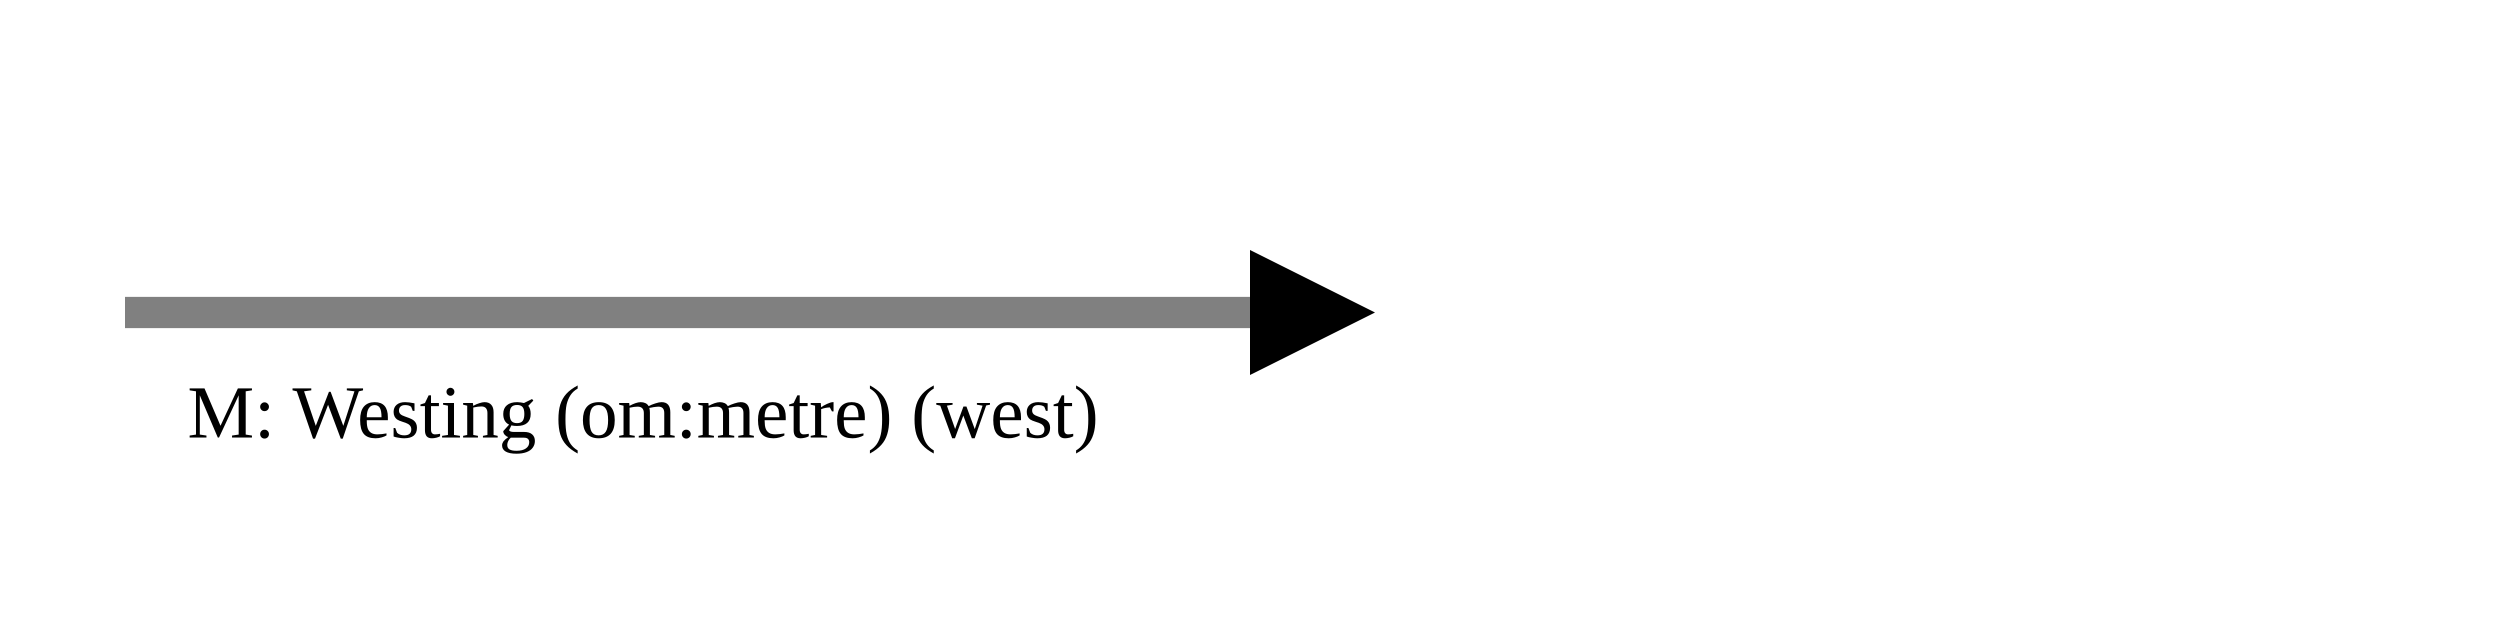
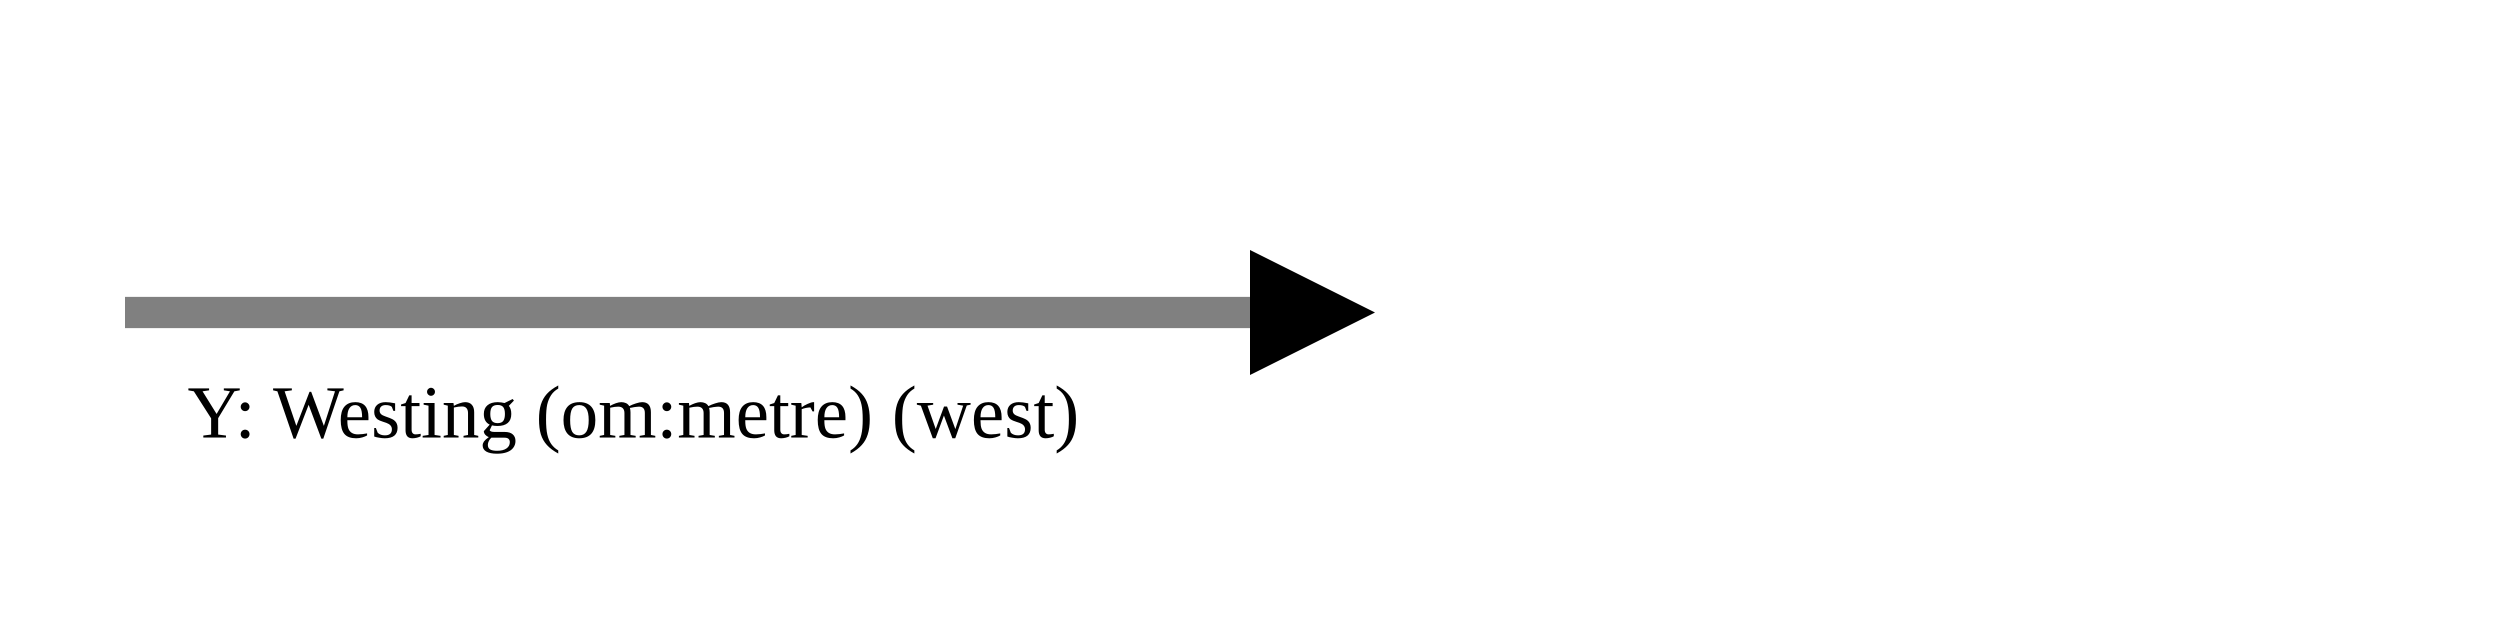
<svg xmlns="http://www.w3.org/2000/svg" version="1.1" width="400" height="100" viewbox="0 0 275 100">
  <defs>
    <marker id="arrowhead" markerWidth="10" markerHeight="7" refX="0" refY="2" orient="auto">
      <polygon points="0 0, 4 2, 0 4" />
    </marker>
  </defs>
  <line x1="20" y1="50" x2="200" y2="50" stroke="gray" stroke-width="5" marker-end="url(#arrowhead)" />
-   <text x="30" y="70" class="small">M: Westing (om:metre) (west)</text>
+   <text x="30" y="70" class="small">Y: Westing (om:metre) (west)</text>
</svg>
